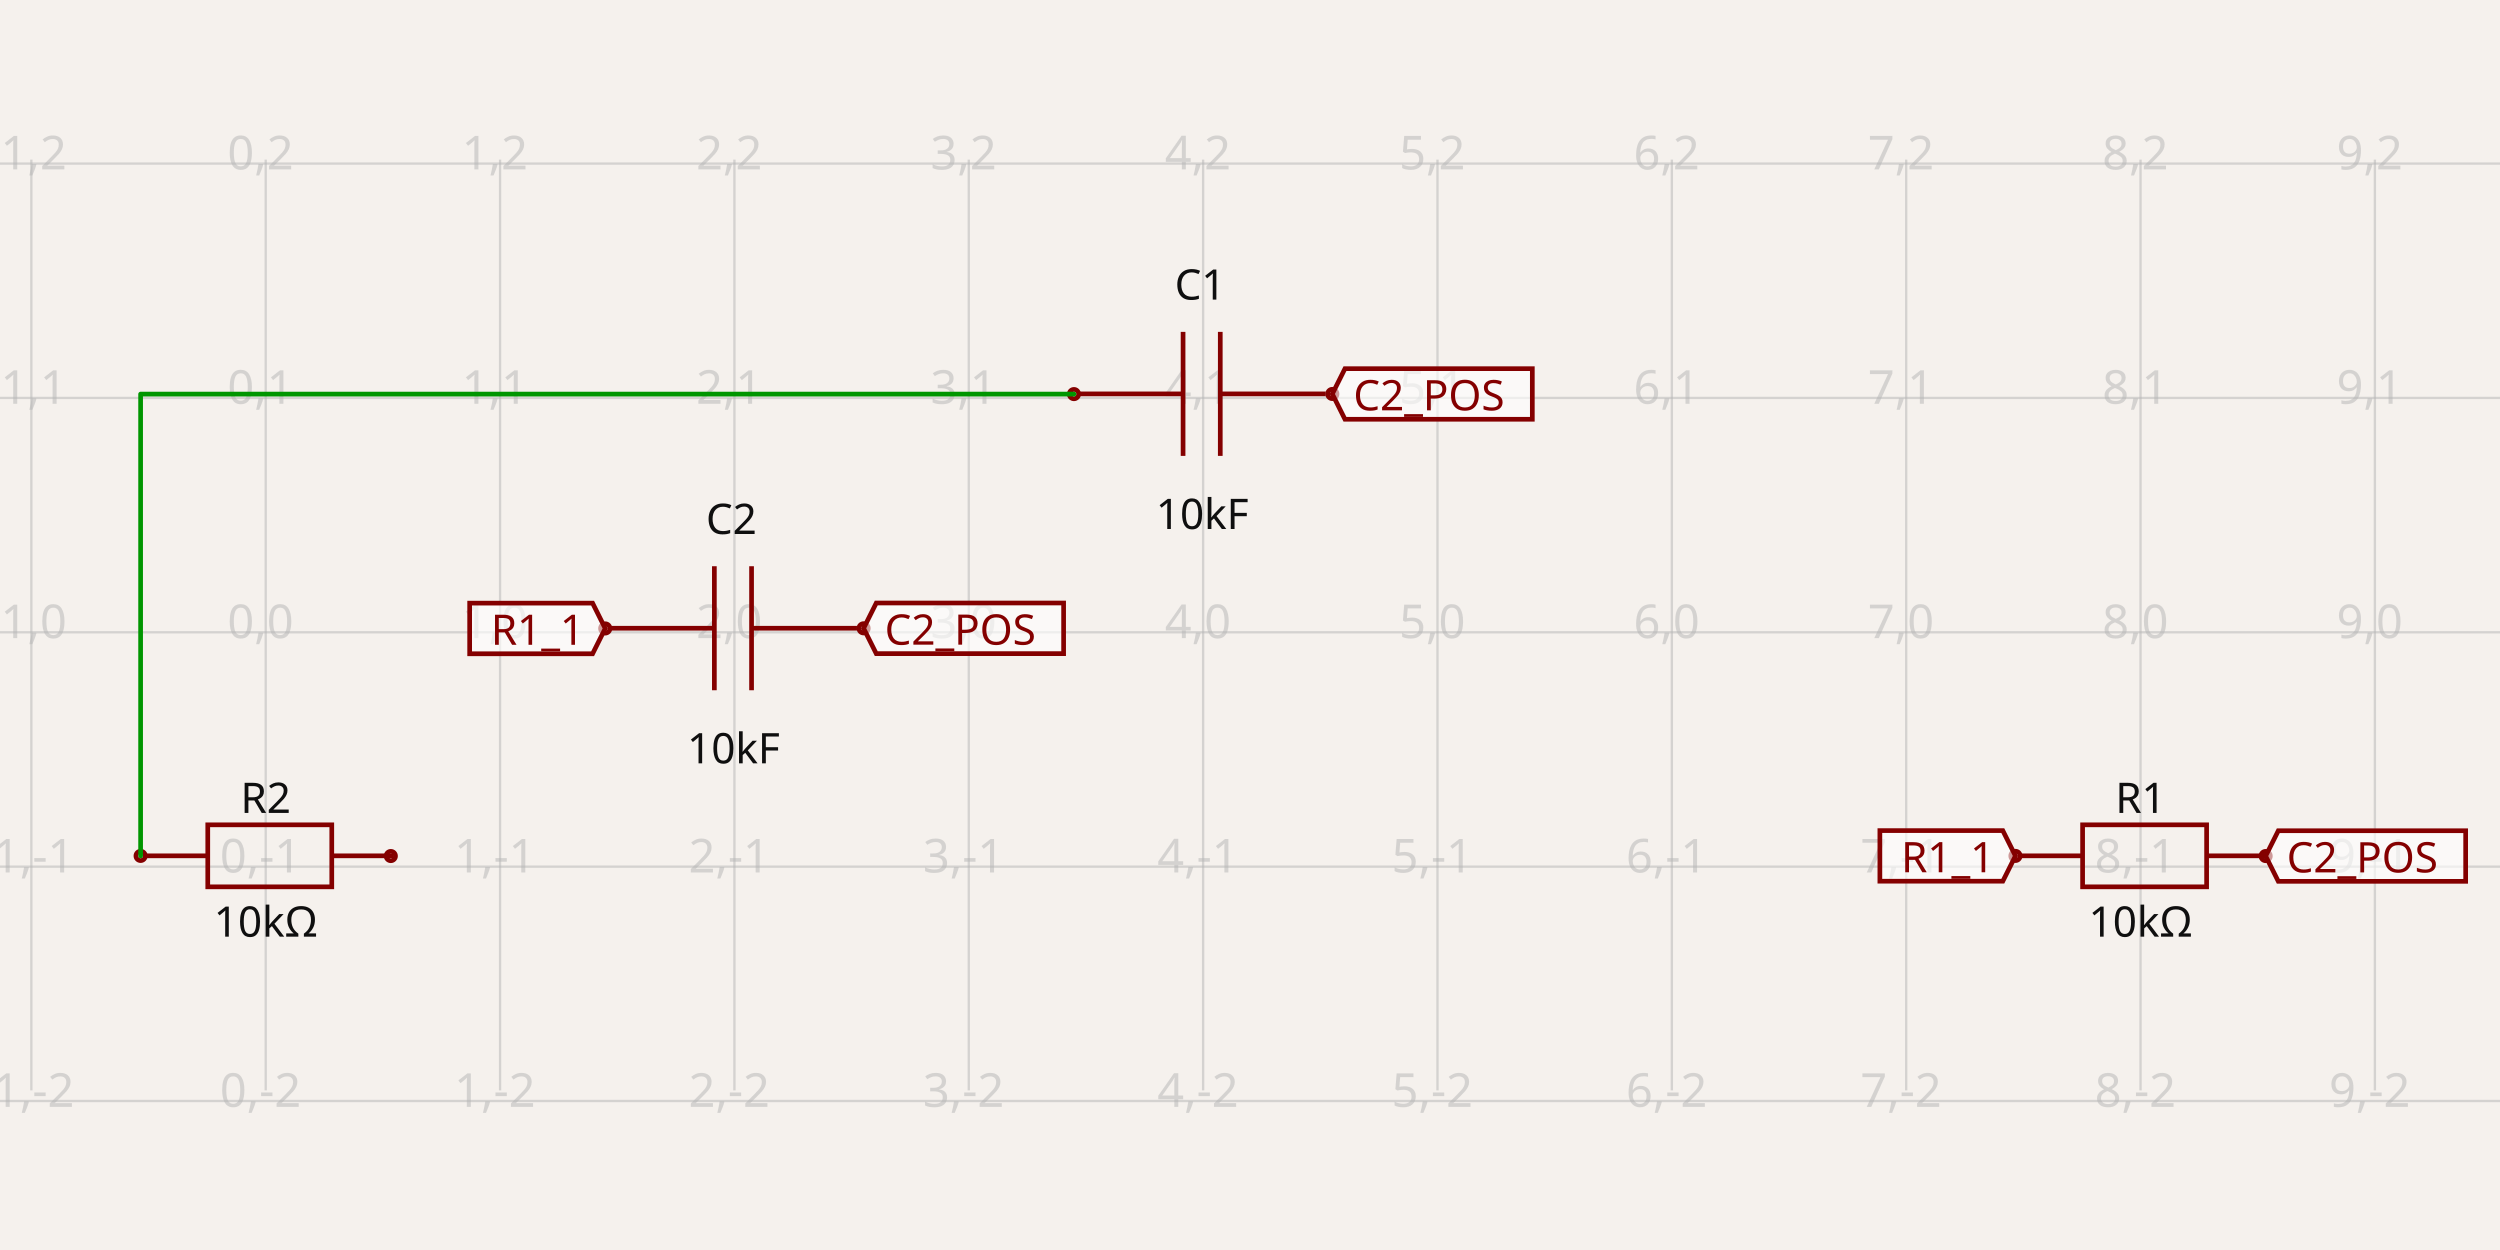
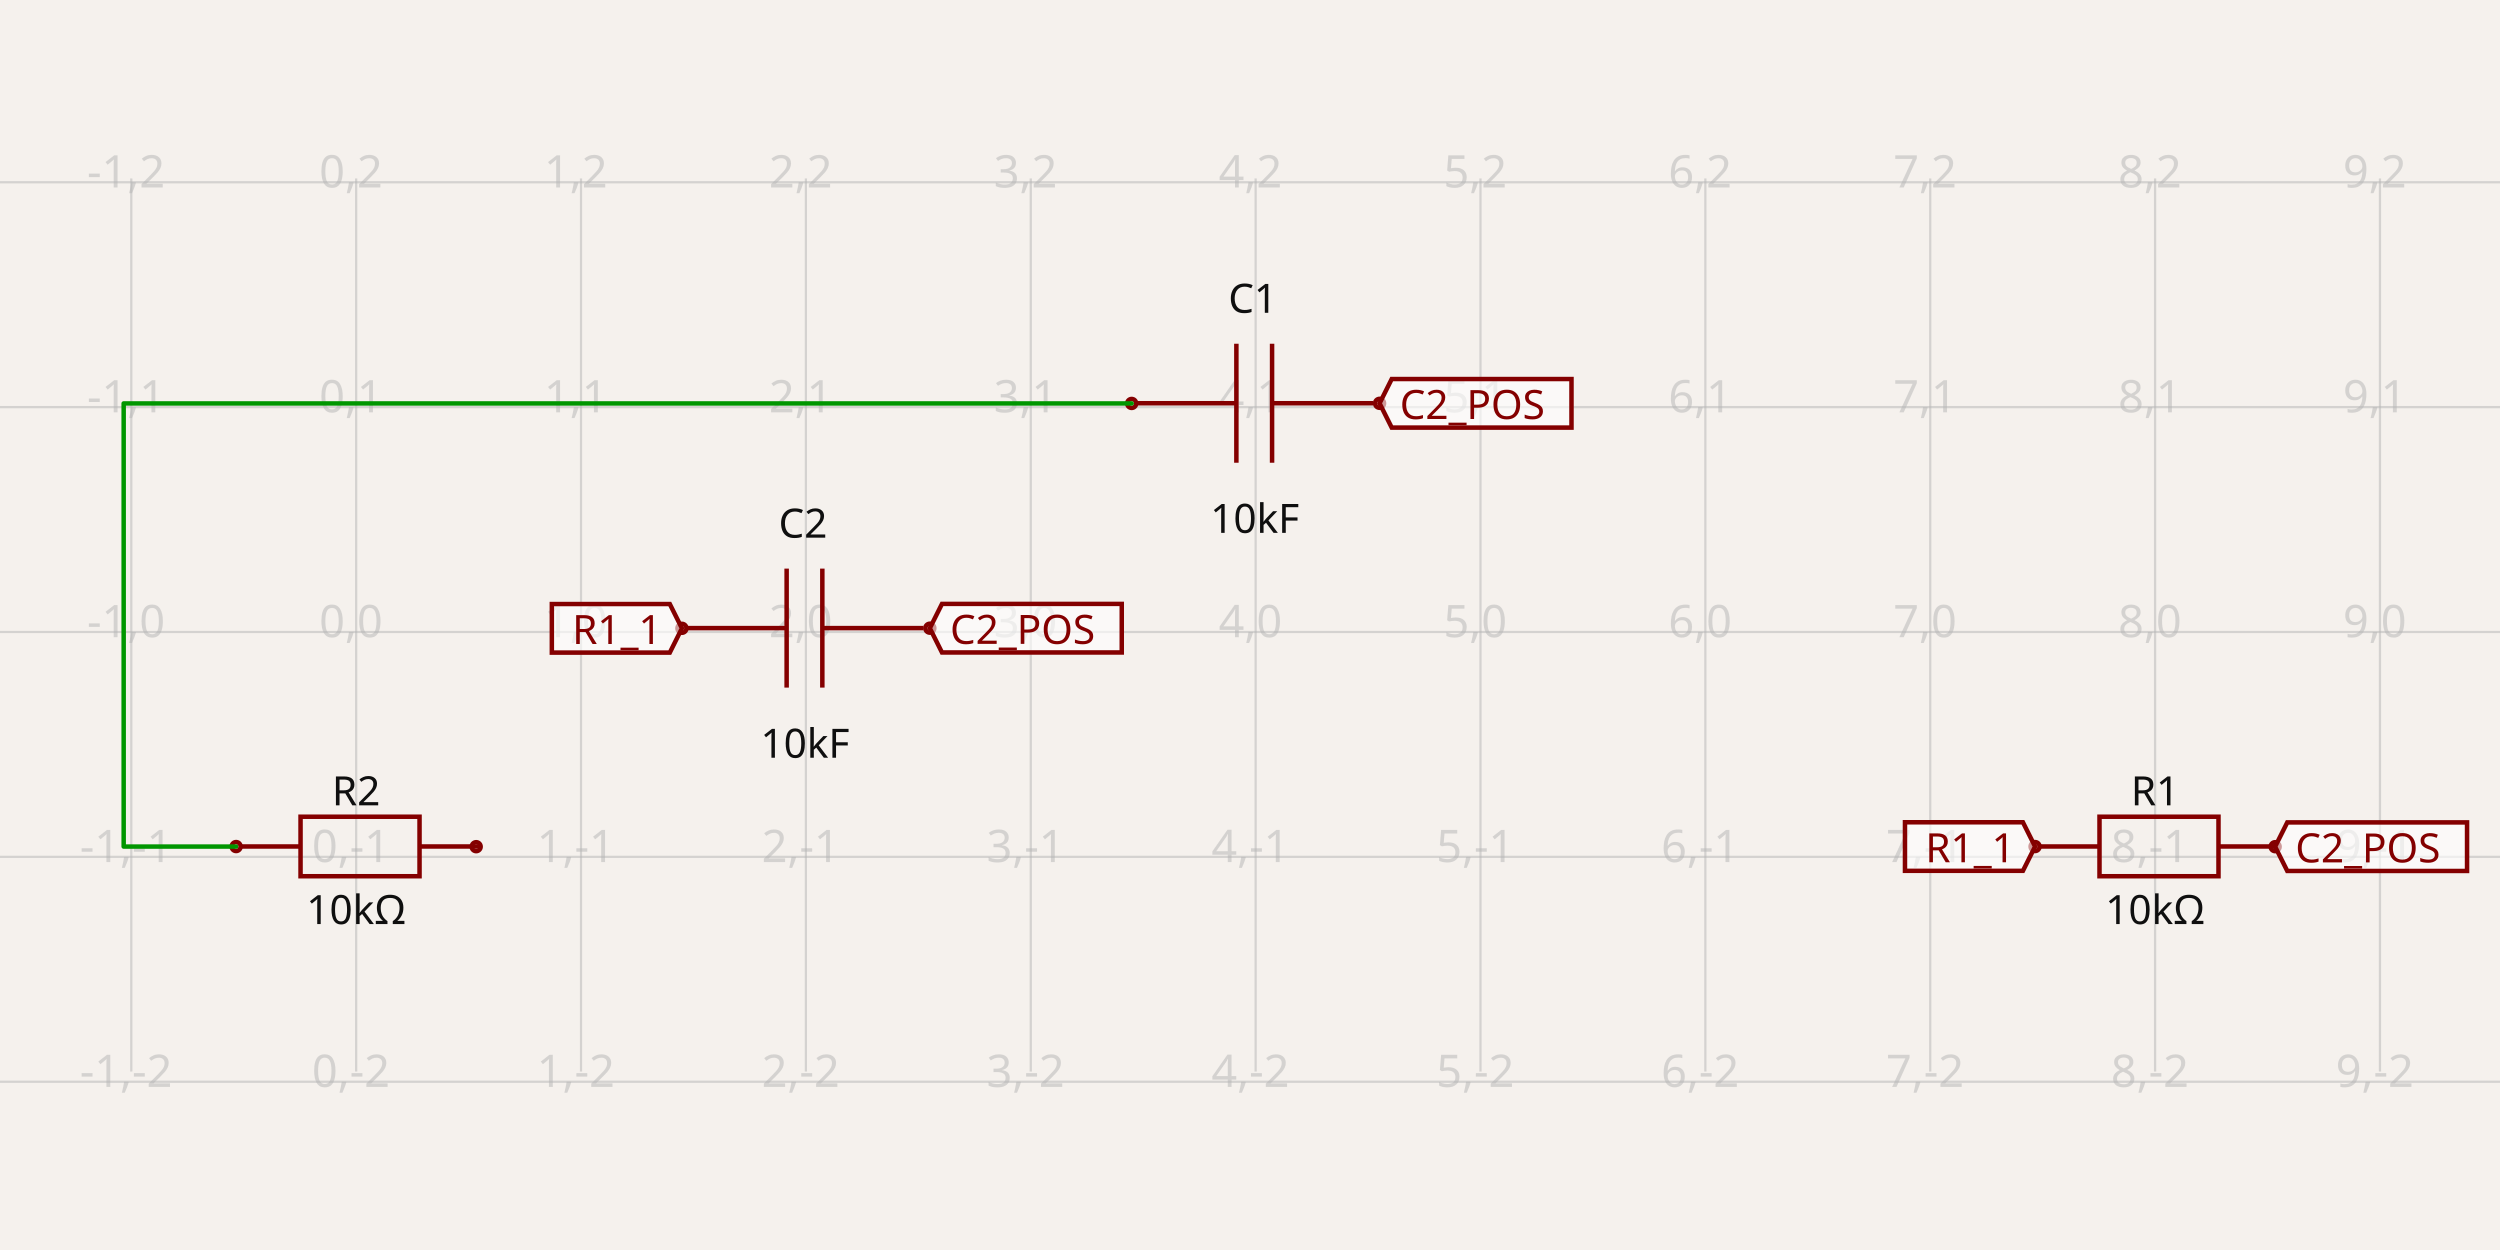
- <svg xmlns="http://www.w3.org/2000/svg" width="1200" height="600" style="background-color: rgb(245, 241, 237)" data-real-to-screen-transform="matrix(112.4903532491,0,0,-112.4903532491,127.5405163536,303.4976428678)">
+ <svg xmlns="http://www.w3.org/2000/svg" width="1200" height="600" style="background-color: rgb(245, 241, 237)" data-real-to-screen-transform="matrix(107.9371453939,0,0,-107.9371453939,170.9498470594,303.3560707727)">
  <style>
              .boundary { fill: rgb(245, 241, 237); }
              .schematic-boundary { fill: none; stroke: #fff; }
              .component { fill: none; stroke: rgb(132, 0, 0); }
              .chip { fill: rgb(255, 255, 194); stroke: rgb(132, 0, 0); }
              .component-pin { fill: none; stroke: rgb(132, 0, 0); }
              .trace:hover {
                filter: invert(1);
              }
              .trace:hover .trace-crossing-outline {
                opacity: 0;
              }
              .text { font-family: sans-serif; fill: rgb(0, 150, 0); }
              .pin-number { fill: rgb(169, 0, 0); }
              .port-label { fill: rgb(0, 100, 100); }
              .component-name { fill: rgb(0, 100, 100); }
            </style>
  <rect class="boundary" x="0" y="0" width="1200" height="600" />
  <g class="grid">
-     <line x1="-97.44" y1="523.387" x2="-97.44" y2="76.613" stroke="rgb(181, 181, 181)" stroke-width="1.125" stroke-opacity="0.5" />
-     <line x1="15.05" y1="523.387" x2="15.05" y2="76.613" stroke="rgb(181, 181, 181)" stroke-width="1.125" stroke-opacity="0.5" />
-     <line x1="127.541" y1="523.387" x2="127.541" y2="76.613" stroke="rgb(181, 181, 181)" stroke-width="1.125" stroke-opacity="0.5" />
-     <line x1="240.031" y1="523.387" x2="240.031" y2="76.613" stroke="rgb(181, 181, 181)" stroke-width="1.125" stroke-opacity="0.5" />
-     <line x1="352.521" y1="523.387" x2="352.521" y2="76.613" stroke="rgb(181, 181, 181)" stroke-width="1.125" stroke-opacity="0.5" />
-     <line x1="465.012" y1="523.387" x2="465.012" y2="76.613" stroke="rgb(181, 181, 181)" stroke-width="1.125" stroke-opacity="0.5" />
-     <line x1="577.502" y1="523.387" x2="577.502" y2="76.613" stroke="rgb(181, 181, 181)" stroke-width="1.125" stroke-opacity="0.5" />
-     <line x1="689.992" y1="523.387" x2="689.992" y2="76.613" stroke="rgb(181, 181, 181)" stroke-width="1.125" stroke-opacity="0.5" />
-     <line x1="802.483" y1="523.387" x2="802.483" y2="76.613" stroke="rgb(181, 181, 181)" stroke-width="1.125" stroke-opacity="0.5" />
-     <line x1="914.973" y1="523.387" x2="914.973" y2="76.613" stroke="rgb(181, 181, 181)" stroke-width="1.125" stroke-opacity="0.5" />
-     <line x1="1027.463" y1="523.387" x2="1027.463" y2="76.613" stroke="rgb(181, 181, 181)" stroke-width="1.125" stroke-opacity="0.5" />
-     <line x1="1139.954" y1="523.387" x2="1139.954" y2="76.613" stroke="rgb(181, 181, 181)" stroke-width="1.125" stroke-opacity="0.5" />
-     <line x1="1252.444" y1="523.387" x2="1252.444" y2="76.613" stroke="rgb(181, 181, 181)" stroke-width="1.125" stroke-opacity="0.5" />
-     <line x1="5.560707450058544e-11" y1="528.478" x2="1200" y2="528.478" stroke="rgb(181, 181, 181)" stroke-width="1.125" stroke-opacity="0.5" />
-     <line x1="5.560707450058544e-11" y1="415.988" x2="1200" y2="415.988" stroke="rgb(181, 181, 181)" stroke-width="1.125" stroke-opacity="0.5" />
-     <line x1="5.560707450058544e-11" y1="303.498" x2="1200" y2="303.498" stroke="rgb(181, 181, 181)" stroke-width="1.125" stroke-opacity="0.5" />
-     <line x1="5.560707450058544e-11" y1="191.007" x2="1200" y2="191.007" stroke="rgb(181, 181, 181)" stroke-width="1.125" stroke-opacity="0.5" />
-     <line x1="5.560707450058544e-11" y1="78.517" x2="1200" y2="78.517" stroke="rgb(181, 181, 181)" stroke-width="1.125" stroke-opacity="0.5" />
-     <line x1="5.560707450058544e-11" y1="-33.973" x2="1200" y2="-33.973" stroke="rgb(181, 181, 181)" stroke-width="1.125" stroke-opacity="0.5" />
-     <text x="-99.94" y="523.478" fill="rgb(181, 181, 181)" font-size="22.498" fill-opacity="0.5" text-anchor="middle" dominant-baseline="middle" font-family="sans-serif">-2,-2</text>
-     <text x="-99.94" y="410.988" fill="rgb(181, 181, 181)" font-size="22.498" fill-opacity="0.5" text-anchor="middle" dominant-baseline="middle" font-family="sans-serif">-2,-1</text>
-     <text x="-99.94" y="298.498" fill="rgb(181, 181, 181)" font-size="22.498" fill-opacity="0.5" text-anchor="middle" dominant-baseline="middle" font-family="sans-serif">-2,0</text>
-     <text x="-99.94" y="186.007" fill="rgb(181, 181, 181)" font-size="22.498" fill-opacity="0.5" text-anchor="middle" dominant-baseline="middle" font-family="sans-serif">-2,1</text>
-     <text x="-99.94" y="73.517" fill="rgb(181, 181, 181)" font-size="22.498" fill-opacity="0.5" text-anchor="middle" dominant-baseline="middle" font-family="sans-serif">-2,2</text>
-     <text x="-99.94" y="-38.973" fill="rgb(181, 181, 181)" font-size="22.498" fill-opacity="0.5" text-anchor="middle" dominant-baseline="middle" font-family="sans-serif">-2,3</text>
-     <text x="12.55" y="523.478" fill="rgb(181, 181, 181)" font-size="22.498" fill-opacity="0.5" text-anchor="middle" dominant-baseline="middle" font-family="sans-serif">-1,-2</text>
-     <text x="12.55" y="410.988" fill="rgb(181, 181, 181)" font-size="22.498" fill-opacity="0.5" text-anchor="middle" dominant-baseline="middle" font-family="sans-serif">-1,-1</text>
-     <text x="12.55" y="298.498" fill="rgb(181, 181, 181)" font-size="22.498" fill-opacity="0.5" text-anchor="middle" dominant-baseline="middle" font-family="sans-serif">-1,0</text>
-     <text x="12.55" y="186.007" fill="rgb(181, 181, 181)" font-size="22.498" fill-opacity="0.5" text-anchor="middle" dominant-baseline="middle" font-family="sans-serif">-1,1</text>
-     <text x="12.55" y="73.517" fill="rgb(181, 181, 181)" font-size="22.498" fill-opacity="0.5" text-anchor="middle" dominant-baseline="middle" font-family="sans-serif">-1,2</text>
-     <text x="12.55" y="-38.973" fill="rgb(181, 181, 181)" font-size="22.498" fill-opacity="0.5" text-anchor="middle" dominant-baseline="middle" font-family="sans-serif">-1,3</text>
-     <text x="125.041" y="523.478" fill="rgb(181, 181, 181)" font-size="22.498" fill-opacity="0.5" text-anchor="middle" dominant-baseline="middle" font-family="sans-serif">0,-2</text>
-     <text x="125.041" y="410.988" fill="rgb(181, 181, 181)" font-size="22.498" fill-opacity="0.5" text-anchor="middle" dominant-baseline="middle" font-family="sans-serif">0,-1</text>
-     <text x="125.041" y="298.498" fill="rgb(181, 181, 181)" font-size="22.498" fill-opacity="0.5" text-anchor="middle" dominant-baseline="middle" font-family="sans-serif">0,0</text>
-     <text x="125.041" y="186.007" fill="rgb(181, 181, 181)" font-size="22.498" fill-opacity="0.5" text-anchor="middle" dominant-baseline="middle" font-family="sans-serif">0,1</text>
-     <text x="125.041" y="73.517" fill="rgb(181, 181, 181)" font-size="22.498" fill-opacity="0.5" text-anchor="middle" dominant-baseline="middle" font-family="sans-serif">0,2</text>
-     <text x="125.041" y="-38.973" fill="rgb(181, 181, 181)" font-size="22.498" fill-opacity="0.5" text-anchor="middle" dominant-baseline="middle" font-family="sans-serif">0,3</text>
-     <text x="237.531" y="523.478" fill="rgb(181, 181, 181)" font-size="22.498" fill-opacity="0.5" text-anchor="middle" dominant-baseline="middle" font-family="sans-serif">1,-2</text>
-     <text x="237.531" y="410.988" fill="rgb(181, 181, 181)" font-size="22.498" fill-opacity="0.5" text-anchor="middle" dominant-baseline="middle" font-family="sans-serif">1,-1</text>
-     <text x="237.531" y="298.498" fill="rgb(181, 181, 181)" font-size="22.498" fill-opacity="0.5" text-anchor="middle" dominant-baseline="middle" font-family="sans-serif">1,0</text>
-     <text x="237.531" y="186.007" fill="rgb(181, 181, 181)" font-size="22.498" fill-opacity="0.5" text-anchor="middle" dominant-baseline="middle" font-family="sans-serif">1,1</text>
-     <text x="237.531" y="73.517" fill="rgb(181, 181, 181)" font-size="22.498" fill-opacity="0.5" text-anchor="middle" dominant-baseline="middle" font-family="sans-serif">1,2</text>
-     <text x="237.531" y="-38.973" fill="rgb(181, 181, 181)" font-size="22.498" fill-opacity="0.5" text-anchor="middle" dominant-baseline="middle" font-family="sans-serif">1,3</text>
-     <text x="350.021" y="523.478" fill="rgb(181, 181, 181)" font-size="22.498" fill-opacity="0.5" text-anchor="middle" dominant-baseline="middle" font-family="sans-serif">2,-2</text>
-     <text x="350.021" y="410.988" fill="rgb(181, 181, 181)" font-size="22.498" fill-opacity="0.5" text-anchor="middle" dominant-baseline="middle" font-family="sans-serif">2,-1</text>
-     <text x="350.021" y="298.498" fill="rgb(181, 181, 181)" font-size="22.498" fill-opacity="0.5" text-anchor="middle" dominant-baseline="middle" font-family="sans-serif">2,0</text>
-     <text x="350.021" y="186.007" fill="rgb(181, 181, 181)" font-size="22.498" fill-opacity="0.5" text-anchor="middle" dominant-baseline="middle" font-family="sans-serif">2,1</text>
-     <text x="350.021" y="73.517" fill="rgb(181, 181, 181)" font-size="22.498" fill-opacity="0.5" text-anchor="middle" dominant-baseline="middle" font-family="sans-serif">2,2</text>
-     <text x="350.021" y="-38.973" fill="rgb(181, 181, 181)" font-size="22.498" fill-opacity="0.5" text-anchor="middle" dominant-baseline="middle" font-family="sans-serif">2,3</text>
-     <text x="462.512" y="523.478" fill="rgb(181, 181, 181)" font-size="22.498" fill-opacity="0.5" text-anchor="middle" dominant-baseline="middle" font-family="sans-serif">3,-2</text>
-     <text x="462.512" y="410.988" fill="rgb(181, 181, 181)" font-size="22.498" fill-opacity="0.5" text-anchor="middle" dominant-baseline="middle" font-family="sans-serif">3,-1</text>
-     <text x="462.512" y="298.498" fill="rgb(181, 181, 181)" font-size="22.498" fill-opacity="0.5" text-anchor="middle" dominant-baseline="middle" font-family="sans-serif">3,0</text>
-     <text x="462.512" y="186.007" fill="rgb(181, 181, 181)" font-size="22.498" fill-opacity="0.5" text-anchor="middle" dominant-baseline="middle" font-family="sans-serif">3,1</text>
-     <text x="462.512" y="73.517" fill="rgb(181, 181, 181)" font-size="22.498" fill-opacity="0.5" text-anchor="middle" dominant-baseline="middle" font-family="sans-serif">3,2</text>
-     <text x="462.512" y="-38.973" fill="rgb(181, 181, 181)" font-size="22.498" fill-opacity="0.5" text-anchor="middle" dominant-baseline="middle" font-family="sans-serif">3,3</text>
-     <text x="575.002" y="523.478" fill="rgb(181, 181, 181)" font-size="22.498" fill-opacity="0.5" text-anchor="middle" dominant-baseline="middle" font-family="sans-serif">4,-2</text>
-     <text x="575.002" y="410.988" fill="rgb(181, 181, 181)" font-size="22.498" fill-opacity="0.5" text-anchor="middle" dominant-baseline="middle" font-family="sans-serif">4,-1</text>
-     <text x="575.002" y="298.498" fill="rgb(181, 181, 181)" font-size="22.498" fill-opacity="0.5" text-anchor="middle" dominant-baseline="middle" font-family="sans-serif">4,0</text>
-     <text x="575.002" y="186.007" fill="rgb(181, 181, 181)" font-size="22.498" fill-opacity="0.5" text-anchor="middle" dominant-baseline="middle" font-family="sans-serif">4,1</text>
-     <text x="575.002" y="73.517" fill="rgb(181, 181, 181)" font-size="22.498" fill-opacity="0.5" text-anchor="middle" dominant-baseline="middle" font-family="sans-serif">4,2</text>
-     <text x="575.002" y="-38.973" fill="rgb(181, 181, 181)" font-size="22.498" fill-opacity="0.5" text-anchor="middle" dominant-baseline="middle" font-family="sans-serif">4,3</text>
-     <text x="687.492" y="523.478" fill="rgb(181, 181, 181)" font-size="22.498" fill-opacity="0.5" text-anchor="middle" dominant-baseline="middle" font-family="sans-serif">5,-2</text>
-     <text x="687.492" y="410.988" fill="rgb(181, 181, 181)" font-size="22.498" fill-opacity="0.5" text-anchor="middle" dominant-baseline="middle" font-family="sans-serif">5,-1</text>
-     <text x="687.492" y="298.498" fill="rgb(181, 181, 181)" font-size="22.498" fill-opacity="0.5" text-anchor="middle" dominant-baseline="middle" font-family="sans-serif">5,0</text>
-     <text x="687.492" y="186.007" fill="rgb(181, 181, 181)" font-size="22.498" fill-opacity="0.5" text-anchor="middle" dominant-baseline="middle" font-family="sans-serif">5,1</text>
-     <text x="687.492" y="73.517" fill="rgb(181, 181, 181)" font-size="22.498" fill-opacity="0.5" text-anchor="middle" dominant-baseline="middle" font-family="sans-serif">5,2</text>
-     <text x="687.492" y="-38.973" fill="rgb(181, 181, 181)" font-size="22.498" fill-opacity="0.5" text-anchor="middle" dominant-baseline="middle" font-family="sans-serif">5,3</text>
-     <text x="799.983" y="523.478" fill="rgb(181, 181, 181)" font-size="22.498" fill-opacity="0.5" text-anchor="middle" dominant-baseline="middle" font-family="sans-serif">6,-2</text>
-     <text x="799.983" y="410.988" fill="rgb(181, 181, 181)" font-size="22.498" fill-opacity="0.5" text-anchor="middle" dominant-baseline="middle" font-family="sans-serif">6,-1</text>
-     <text x="799.983" y="298.498" fill="rgb(181, 181, 181)" font-size="22.498" fill-opacity="0.5" text-anchor="middle" dominant-baseline="middle" font-family="sans-serif">6,0</text>
-     <text x="799.983" y="186.007" fill="rgb(181, 181, 181)" font-size="22.498" fill-opacity="0.5" text-anchor="middle" dominant-baseline="middle" font-family="sans-serif">6,1</text>
-     <text x="799.983" y="73.517" fill="rgb(181, 181, 181)" font-size="22.498" fill-opacity="0.5" text-anchor="middle" dominant-baseline="middle" font-family="sans-serif">6,2</text>
-     <text x="799.983" y="-38.973" fill="rgb(181, 181, 181)" font-size="22.498" fill-opacity="0.5" text-anchor="middle" dominant-baseline="middle" font-family="sans-serif">6,3</text>
-     <text x="912.473" y="523.478" fill="rgb(181, 181, 181)" font-size="22.498" fill-opacity="0.5" text-anchor="middle" dominant-baseline="middle" font-family="sans-serif">7,-2</text>
-     <text x="912.473" y="410.988" fill="rgb(181, 181, 181)" font-size="22.498" fill-opacity="0.5" text-anchor="middle" dominant-baseline="middle" font-family="sans-serif">7,-1</text>
-     <text x="912.473" y="298.498" fill="rgb(181, 181, 181)" font-size="22.498" fill-opacity="0.5" text-anchor="middle" dominant-baseline="middle" font-family="sans-serif">7,0</text>
-     <text x="912.473" y="186.007" fill="rgb(181, 181, 181)" font-size="22.498" fill-opacity="0.5" text-anchor="middle" dominant-baseline="middle" font-family="sans-serif">7,1</text>
-     <text x="912.473" y="73.517" fill="rgb(181, 181, 181)" font-size="22.498" fill-opacity="0.5" text-anchor="middle" dominant-baseline="middle" font-family="sans-serif">7,2</text>
-     <text x="912.473" y="-38.973" fill="rgb(181, 181, 181)" font-size="22.498" fill-opacity="0.5" text-anchor="middle" dominant-baseline="middle" font-family="sans-serif">7,3</text>
-     <text x="1024.963" y="523.478" fill="rgb(181, 181, 181)" font-size="22.498" fill-opacity="0.5" text-anchor="middle" dominant-baseline="middle" font-family="sans-serif">8,-2</text>
-     <text x="1024.963" y="410.988" fill="rgb(181, 181, 181)" font-size="22.498" fill-opacity="0.5" text-anchor="middle" dominant-baseline="middle" font-family="sans-serif">8,-1</text>
-     <text x="1024.963" y="298.498" fill="rgb(181, 181, 181)" font-size="22.498" fill-opacity="0.5" text-anchor="middle" dominant-baseline="middle" font-family="sans-serif">8,0</text>
-     <text x="1024.963" y="186.007" fill="rgb(181, 181, 181)" font-size="22.498" fill-opacity="0.5" text-anchor="middle" dominant-baseline="middle" font-family="sans-serif">8,1</text>
-     <text x="1024.963" y="73.517" fill="rgb(181, 181, 181)" font-size="22.498" fill-opacity="0.5" text-anchor="middle" dominant-baseline="middle" font-family="sans-serif">8,2</text>
-     <text x="1024.963" y="-38.973" fill="rgb(181, 181, 181)" font-size="22.498" fill-opacity="0.5" text-anchor="middle" dominant-baseline="middle" font-family="sans-serif">8,3</text>
-     <text x="1137.454" y="523.478" fill="rgb(181, 181, 181)" font-size="22.498" fill-opacity="0.5" text-anchor="middle" dominant-baseline="middle" font-family="sans-serif">9,-2</text>
-     <text x="1137.454" y="410.988" fill="rgb(181, 181, 181)" font-size="22.498" fill-opacity="0.5" text-anchor="middle" dominant-baseline="middle" font-family="sans-serif">9,-1</text>
-     <text x="1137.454" y="298.498" fill="rgb(181, 181, 181)" font-size="22.498" fill-opacity="0.5" text-anchor="middle" dominant-baseline="middle" font-family="sans-serif">9,0</text>
-     <text x="1137.454" y="186.007" fill="rgb(181, 181, 181)" font-size="22.498" fill-opacity="0.5" text-anchor="middle" dominant-baseline="middle" font-family="sans-serif">9,1</text>
-     <text x="1137.454" y="73.517" fill="rgb(181, 181, 181)" font-size="22.498" fill-opacity="0.5" text-anchor="middle" dominant-baseline="middle" font-family="sans-serif">9,2</text>
-     <text x="1137.454" y="-38.973" fill="rgb(181, 181, 181)" font-size="22.498" fill-opacity="0.5" text-anchor="middle" dominant-baseline="middle" font-family="sans-serif">9,3</text>
-     <text x="1249.944" y="523.478" fill="rgb(181, 181, 181)" font-size="22.498" fill-opacity="0.5" text-anchor="middle" dominant-baseline="middle" font-family="sans-serif">10,-2</text>
-     <text x="1249.944" y="410.988" fill="rgb(181, 181, 181)" font-size="22.498" fill-opacity="0.5" text-anchor="middle" dominant-baseline="middle" font-family="sans-serif">10,-1</text>
-     <text x="1249.944" y="298.498" fill="rgb(181, 181, 181)" font-size="22.498" fill-opacity="0.5" text-anchor="middle" dominant-baseline="middle" font-family="sans-serif">10,0</text>
-     <text x="1249.944" y="186.007" fill="rgb(181, 181, 181)" font-size="22.498" fill-opacity="0.5" text-anchor="middle" dominant-baseline="middle" font-family="sans-serif">10,1</text>
-     <text x="1249.944" y="73.517" fill="rgb(181, 181, 181)" font-size="22.498" fill-opacity="0.5" text-anchor="middle" dominant-baseline="middle" font-family="sans-serif">10,2</text>
-     <text x="1249.944" y="-38.973" fill="rgb(181, 181, 181)" font-size="22.498" fill-opacity="0.5" text-anchor="middle" dominant-baseline="middle" font-family="sans-serif">10,3</text>
+     <line x1="-44.924" y1="514.345" x2="-44.924" y2="85.655" stroke="rgb(181, 181, 181)" stroke-width="1.079" stroke-opacity="0.5" />
+     <line x1="63.013" y1="514.345" x2="63.013" y2="85.655" stroke="rgb(181, 181, 181)" stroke-width="1.079" stroke-opacity="0.5" />
+     <line x1="170.95" y1="514.345" x2="170.95" y2="85.655" stroke="rgb(181, 181, 181)" stroke-width="1.079" stroke-opacity="0.5" />
+     <line x1="278.887" y1="514.345" x2="278.887" y2="85.655" stroke="rgb(181, 181, 181)" stroke-width="1.079" stroke-opacity="0.5" />
+     <line x1="386.824" y1="514.345" x2="386.824" y2="85.655" stroke="rgb(181, 181, 181)" stroke-width="1.079" stroke-opacity="0.5" />
+     <line x1="494.761" y1="514.345" x2="494.761" y2="85.655" stroke="rgb(181, 181, 181)" stroke-width="1.079" stroke-opacity="0.5" />
+     <line x1="602.698" y1="514.345" x2="602.698" y2="85.655" stroke="rgb(181, 181, 181)" stroke-width="1.079" stroke-opacity="0.5" />
+     <line x1="710.636" y1="514.345" x2="710.636" y2="85.655" stroke="rgb(181, 181, 181)" stroke-width="1.079" stroke-opacity="0.5" />
+     <line x1="818.573" y1="514.345" x2="818.573" y2="85.655" stroke="rgb(181, 181, 181)" stroke-width="1.079" stroke-opacity="0.5" />
+     <line x1="926.51" y1="514.345" x2="926.51" y2="85.655" stroke="rgb(181, 181, 181)" stroke-width="1.079" stroke-opacity="0.5" />
+     <line x1="1034.447" y1="514.345" x2="1034.447" y2="85.655" stroke="rgb(181, 181, 181)" stroke-width="1.079" stroke-opacity="0.5" />
+     <line x1="1142.384" y1="514.345" x2="1142.384" y2="85.655" stroke="rgb(181, 181, 181)" stroke-width="1.079" stroke-opacity="0.5" />
+     <line x1="1250.321" y1="514.345" x2="1250.321" y2="85.655" stroke="rgb(181, 181, 181)" stroke-width="1.079" stroke-opacity="0.5" />
+     <line x1="-6.679101716144942e-12" y1="519.23" x2="1200" y2="519.23" stroke="rgb(181, 181, 181)" stroke-width="1.079" stroke-opacity="0.5" />
+     <line x1="-6.679101716144942e-12" y1="411.293" x2="1200" y2="411.293" stroke="rgb(181, 181, 181)" stroke-width="1.079" stroke-opacity="0.5" />
+     <line x1="-6.679101716144942e-12" y1="303.356" x2="1200" y2="303.356" stroke="rgb(181, 181, 181)" stroke-width="1.079" stroke-opacity="0.5" />
+     <line x1="-6.679101716144942e-12" y1="195.419" x2="1200" y2="195.419" stroke="rgb(181, 181, 181)" stroke-width="1.079" stroke-opacity="0.5" />
+     <line x1="-6.679101716144942e-12" y1="87.482" x2="1200" y2="87.482" stroke="rgb(181, 181, 181)" stroke-width="1.079" stroke-opacity="0.5" />
+     <line x1="-6.679101716144942e-12" y1="-20.455" x2="1200" y2="-20.455" stroke="rgb(181, 181, 181)" stroke-width="1.079" stroke-opacity="0.5" />
+     <text x="-47.424" y="514.23" fill="rgb(181, 181, 181)" font-size="21.587" fill-opacity="0.5" text-anchor="middle" dominant-baseline="middle" font-family="sans-serif">-2,-2</text>
+     <text x="-47.424" y="406.293" fill="rgb(181, 181, 181)" font-size="21.587" fill-opacity="0.5" text-anchor="middle" dominant-baseline="middle" font-family="sans-serif">-2,-1</text>
+     <text x="-47.424" y="298.356" fill="rgb(181, 181, 181)" font-size="21.587" fill-opacity="0.5" text-anchor="middle" dominant-baseline="middle" font-family="sans-serif">-2,0</text>
+     <text x="-47.424" y="190.419" fill="rgb(181, 181, 181)" font-size="21.587" fill-opacity="0.5" text-anchor="middle" dominant-baseline="middle" font-family="sans-serif">-2,1</text>
+     <text x="-47.424" y="82.482" fill="rgb(181, 181, 181)" font-size="21.587" fill-opacity="0.5" text-anchor="middle" dominant-baseline="middle" font-family="sans-serif">-2,2</text>
+     <text x="-47.424" y="-25.455" fill="rgb(181, 181, 181)" font-size="21.587" fill-opacity="0.5" text-anchor="middle" dominant-baseline="middle" font-family="sans-serif">-2,3</text>
+     <text x="60.513" y="514.23" fill="rgb(181, 181, 181)" font-size="21.587" fill-opacity="0.5" text-anchor="middle" dominant-baseline="middle" font-family="sans-serif">-1,-2</text>
+     <text x="60.513" y="406.293" fill="rgb(181, 181, 181)" font-size="21.587" fill-opacity="0.5" text-anchor="middle" dominant-baseline="middle" font-family="sans-serif">-1,-1</text>
+     <text x="60.513" y="298.356" fill="rgb(181, 181, 181)" font-size="21.587" fill-opacity="0.5" text-anchor="middle" dominant-baseline="middle" font-family="sans-serif">-1,0</text>
+     <text x="60.513" y="190.419" fill="rgb(181, 181, 181)" font-size="21.587" fill-opacity="0.5" text-anchor="middle" dominant-baseline="middle" font-family="sans-serif">-1,1</text>
+     <text x="60.513" y="82.482" fill="rgb(181, 181, 181)" font-size="21.587" fill-opacity="0.5" text-anchor="middle" dominant-baseline="middle" font-family="sans-serif">-1,2</text>
+     <text x="60.513" y="-25.455" fill="rgb(181, 181, 181)" font-size="21.587" fill-opacity="0.5" text-anchor="middle" dominant-baseline="middle" font-family="sans-serif">-1,3</text>
+     <text x="168.45" y="514.23" fill="rgb(181, 181, 181)" font-size="21.587" fill-opacity="0.5" text-anchor="middle" dominant-baseline="middle" font-family="sans-serif">0,-2</text>
+     <text x="168.45" y="406.293" fill="rgb(181, 181, 181)" font-size="21.587" fill-opacity="0.5" text-anchor="middle" dominant-baseline="middle" font-family="sans-serif">0,-1</text>
+     <text x="168.45" y="298.356" fill="rgb(181, 181, 181)" font-size="21.587" fill-opacity="0.5" text-anchor="middle" dominant-baseline="middle" font-family="sans-serif">0,0</text>
+     <text x="168.45" y="190.419" fill="rgb(181, 181, 181)" font-size="21.587" fill-opacity="0.5" text-anchor="middle" dominant-baseline="middle" font-family="sans-serif">0,1</text>
+     <text x="168.45" y="82.482" fill="rgb(181, 181, 181)" font-size="21.587" fill-opacity="0.5" text-anchor="middle" dominant-baseline="middle" font-family="sans-serif">0,2</text>
+     <text x="168.45" y="-25.455" fill="rgb(181, 181, 181)" font-size="21.587" fill-opacity="0.5" text-anchor="middle" dominant-baseline="middle" font-family="sans-serif">0,3</text>
+     <text x="276.387" y="514.23" fill="rgb(181, 181, 181)" font-size="21.587" fill-opacity="0.5" text-anchor="middle" dominant-baseline="middle" font-family="sans-serif">1,-2</text>
+     <text x="276.387" y="406.293" fill="rgb(181, 181, 181)" font-size="21.587" fill-opacity="0.5" text-anchor="middle" dominant-baseline="middle" font-family="sans-serif">1,-1</text>
+     <text x="276.387" y="298.356" fill="rgb(181, 181, 181)" font-size="21.587" fill-opacity="0.5" text-anchor="middle" dominant-baseline="middle" font-family="sans-serif">1,0</text>
+     <text x="276.387" y="190.419" fill="rgb(181, 181, 181)" font-size="21.587" fill-opacity="0.5" text-anchor="middle" dominant-baseline="middle" font-family="sans-serif">1,1</text>
+     <text x="276.387" y="82.482" fill="rgb(181, 181, 181)" font-size="21.587" fill-opacity="0.5" text-anchor="middle" dominant-baseline="middle" font-family="sans-serif">1,2</text>
+     <text x="276.387" y="-25.455" fill="rgb(181, 181, 181)" font-size="21.587" fill-opacity="0.5" text-anchor="middle" dominant-baseline="middle" font-family="sans-serif">1,3</text>
+     <text x="384.324" y="514.23" fill="rgb(181, 181, 181)" font-size="21.587" fill-opacity="0.5" text-anchor="middle" dominant-baseline="middle" font-family="sans-serif">2,-2</text>
+     <text x="384.324" y="406.293" fill="rgb(181, 181, 181)" font-size="21.587" fill-opacity="0.5" text-anchor="middle" dominant-baseline="middle" font-family="sans-serif">2,-1</text>
+     <text x="384.324" y="298.356" fill="rgb(181, 181, 181)" font-size="21.587" fill-opacity="0.5" text-anchor="middle" dominant-baseline="middle" font-family="sans-serif">2,0</text>
+     <text x="384.324" y="190.419" fill="rgb(181, 181, 181)" font-size="21.587" fill-opacity="0.5" text-anchor="middle" dominant-baseline="middle" font-family="sans-serif">2,1</text>
+     <text x="384.324" y="82.482" fill="rgb(181, 181, 181)" font-size="21.587" fill-opacity="0.5" text-anchor="middle" dominant-baseline="middle" font-family="sans-serif">2,2</text>
+     <text x="384.324" y="-25.455" fill="rgb(181, 181, 181)" font-size="21.587" fill-opacity="0.5" text-anchor="middle" dominant-baseline="middle" font-family="sans-serif">2,3</text>
+     <text x="492.261" y="514.23" fill="rgb(181, 181, 181)" font-size="21.587" fill-opacity="0.5" text-anchor="middle" dominant-baseline="middle" font-family="sans-serif">3,-2</text>
+     <text x="492.261" y="406.293" fill="rgb(181, 181, 181)" font-size="21.587" fill-opacity="0.5" text-anchor="middle" dominant-baseline="middle" font-family="sans-serif">3,-1</text>
+     <text x="492.261" y="298.356" fill="rgb(181, 181, 181)" font-size="21.587" fill-opacity="0.5" text-anchor="middle" dominant-baseline="middle" font-family="sans-serif">3,0</text>
+     <text x="492.261" y="190.419" fill="rgb(181, 181, 181)" font-size="21.587" fill-opacity="0.5" text-anchor="middle" dominant-baseline="middle" font-family="sans-serif">3,1</text>
+     <text x="492.261" y="82.482" fill="rgb(181, 181, 181)" font-size="21.587" fill-opacity="0.5" text-anchor="middle" dominant-baseline="middle" font-family="sans-serif">3,2</text>
+     <text x="492.261" y="-25.455" fill="rgb(181, 181, 181)" font-size="21.587" fill-opacity="0.5" text-anchor="middle" dominant-baseline="middle" font-family="sans-serif">3,3</text>
+     <text x="600.198" y="514.23" fill="rgb(181, 181, 181)" font-size="21.587" fill-opacity="0.5" text-anchor="middle" dominant-baseline="middle" font-family="sans-serif">4,-2</text>
+     <text x="600.198" y="406.293" fill="rgb(181, 181, 181)" font-size="21.587" fill-opacity="0.5" text-anchor="middle" dominant-baseline="middle" font-family="sans-serif">4,-1</text>
+     <text x="600.198" y="298.356" fill="rgb(181, 181, 181)" font-size="21.587" fill-opacity="0.5" text-anchor="middle" dominant-baseline="middle" font-family="sans-serif">4,0</text>
+     <text x="600.198" y="190.419" fill="rgb(181, 181, 181)" font-size="21.587" fill-opacity="0.5" text-anchor="middle" dominant-baseline="middle" font-family="sans-serif">4,1</text>
+     <text x="600.198" y="82.482" fill="rgb(181, 181, 181)" font-size="21.587" fill-opacity="0.5" text-anchor="middle" dominant-baseline="middle" font-family="sans-serif">4,2</text>
+     <text x="600.198" y="-25.455" fill="rgb(181, 181, 181)" font-size="21.587" fill-opacity="0.5" text-anchor="middle" dominant-baseline="middle" font-family="sans-serif">4,3</text>
+     <text x="708.136" y="514.23" fill="rgb(181, 181, 181)" font-size="21.587" fill-opacity="0.5" text-anchor="middle" dominant-baseline="middle" font-family="sans-serif">5,-2</text>
+     <text x="708.136" y="406.293" fill="rgb(181, 181, 181)" font-size="21.587" fill-opacity="0.5" text-anchor="middle" dominant-baseline="middle" font-family="sans-serif">5,-1</text>
+     <text x="708.136" y="298.356" fill="rgb(181, 181, 181)" font-size="21.587" fill-opacity="0.5" text-anchor="middle" dominant-baseline="middle" font-family="sans-serif">5,0</text>
+     <text x="708.136" y="190.419" fill="rgb(181, 181, 181)" font-size="21.587" fill-opacity="0.5" text-anchor="middle" dominant-baseline="middle" font-family="sans-serif">5,1</text>
+     <text x="708.136" y="82.482" fill="rgb(181, 181, 181)" font-size="21.587" fill-opacity="0.5" text-anchor="middle" dominant-baseline="middle" font-family="sans-serif">5,2</text>
+     <text x="708.136" y="-25.455" fill="rgb(181, 181, 181)" font-size="21.587" fill-opacity="0.5" text-anchor="middle" dominant-baseline="middle" font-family="sans-serif">5,3</text>
+     <text x="816.073" y="514.23" fill="rgb(181, 181, 181)" font-size="21.587" fill-opacity="0.5" text-anchor="middle" dominant-baseline="middle" font-family="sans-serif">6,-2</text>
+     <text x="816.073" y="406.293" fill="rgb(181, 181, 181)" font-size="21.587" fill-opacity="0.5" text-anchor="middle" dominant-baseline="middle" font-family="sans-serif">6,-1</text>
+     <text x="816.073" y="298.356" fill="rgb(181, 181, 181)" font-size="21.587" fill-opacity="0.5" text-anchor="middle" dominant-baseline="middle" font-family="sans-serif">6,0</text>
+     <text x="816.073" y="190.419" fill="rgb(181, 181, 181)" font-size="21.587" fill-opacity="0.5" text-anchor="middle" dominant-baseline="middle" font-family="sans-serif">6,1</text>
+     <text x="816.073" y="82.482" fill="rgb(181, 181, 181)" font-size="21.587" fill-opacity="0.5" text-anchor="middle" dominant-baseline="middle" font-family="sans-serif">6,2</text>
+     <text x="816.073" y="-25.455" fill="rgb(181, 181, 181)" font-size="21.587" fill-opacity="0.5" text-anchor="middle" dominant-baseline="middle" font-family="sans-serif">6,3</text>
+     <text x="924.01" y="514.23" fill="rgb(181, 181, 181)" font-size="21.587" fill-opacity="0.5" text-anchor="middle" dominant-baseline="middle" font-family="sans-serif">7,-2</text>
+     <text x="924.01" y="406.293" fill="rgb(181, 181, 181)" font-size="21.587" fill-opacity="0.5" text-anchor="middle" dominant-baseline="middle" font-family="sans-serif">7,-1</text>
+     <text x="924.01" y="298.356" fill="rgb(181, 181, 181)" font-size="21.587" fill-opacity="0.5" text-anchor="middle" dominant-baseline="middle" font-family="sans-serif">7,0</text>
+     <text x="924.01" y="190.419" fill="rgb(181, 181, 181)" font-size="21.587" fill-opacity="0.5" text-anchor="middle" dominant-baseline="middle" font-family="sans-serif">7,1</text>
+     <text x="924.01" y="82.482" fill="rgb(181, 181, 181)" font-size="21.587" fill-opacity="0.5" text-anchor="middle" dominant-baseline="middle" font-family="sans-serif">7,2</text>
+     <text x="924.01" y="-25.455" fill="rgb(181, 181, 181)" font-size="21.587" fill-opacity="0.5" text-anchor="middle" dominant-baseline="middle" font-family="sans-serif">7,3</text>
+     <text x="1031.947" y="514.23" fill="rgb(181, 181, 181)" font-size="21.587" fill-opacity="0.5" text-anchor="middle" dominant-baseline="middle" font-family="sans-serif">8,-2</text>
+     <text x="1031.947" y="406.293" fill="rgb(181, 181, 181)" font-size="21.587" fill-opacity="0.5" text-anchor="middle" dominant-baseline="middle" font-family="sans-serif">8,-1</text>
+     <text x="1031.947" y="298.356" fill="rgb(181, 181, 181)" font-size="21.587" fill-opacity="0.5" text-anchor="middle" dominant-baseline="middle" font-family="sans-serif">8,0</text>
+     <text x="1031.947" y="190.419" fill="rgb(181, 181, 181)" font-size="21.587" fill-opacity="0.5" text-anchor="middle" dominant-baseline="middle" font-family="sans-serif">8,1</text>
+     <text x="1031.947" y="82.482" fill="rgb(181, 181, 181)" font-size="21.587" fill-opacity="0.5" text-anchor="middle" dominant-baseline="middle" font-family="sans-serif">8,2</text>
+     <text x="1031.947" y="-25.455" fill="rgb(181, 181, 181)" font-size="21.587" fill-opacity="0.5" text-anchor="middle" dominant-baseline="middle" font-family="sans-serif">8,3</text>
+     <text x="1139.884" y="514.23" fill="rgb(181, 181, 181)" font-size="21.587" fill-opacity="0.5" text-anchor="middle" dominant-baseline="middle" font-family="sans-serif">9,-2</text>
+     <text x="1139.884" y="406.293" fill="rgb(181, 181, 181)" font-size="21.587" fill-opacity="0.5" text-anchor="middle" dominant-baseline="middle" font-family="sans-serif">9,-1</text>
+     <text x="1139.884" y="298.356" fill="rgb(181, 181, 181)" font-size="21.587" fill-opacity="0.5" text-anchor="middle" dominant-baseline="middle" font-family="sans-serif">9,0</text>
+     <text x="1139.884" y="190.419" fill="rgb(181, 181, 181)" font-size="21.587" fill-opacity="0.5" text-anchor="middle" dominant-baseline="middle" font-family="sans-serif">9,1</text>
+     <text x="1139.884" y="82.482" fill="rgb(181, 181, 181)" font-size="21.587" fill-opacity="0.5" text-anchor="middle" dominant-baseline="middle" font-family="sans-serif">9,2</text>
+     <text x="1139.884" y="-25.455" fill="rgb(181, 181, 181)" font-size="21.587" fill-opacity="0.5" text-anchor="middle" dominant-baseline="middle" font-family="sans-serif">9,3</text>
+     <text x="1247.821" y="514.23" fill="rgb(181, 181, 181)" font-size="21.587" fill-opacity="0.5" text-anchor="middle" dominant-baseline="middle" font-family="sans-serif">10,-2</text>
+     <text x="1247.821" y="406.293" fill="rgb(181, 181, 181)" font-size="21.587" fill-opacity="0.5" text-anchor="middle" dominant-baseline="middle" font-family="sans-serif">10,-1</text>
+     <text x="1247.821" y="298.356" fill="rgb(181, 181, 181)" font-size="21.587" fill-opacity="0.5" text-anchor="middle" dominant-baseline="middle" font-family="sans-serif">10,0</text>
+     <text x="1247.821" y="190.419" fill="rgb(181, 181, 181)" font-size="21.587" fill-opacity="0.5" text-anchor="middle" dominant-baseline="middle" font-family="sans-serif">10,1</text>
+     <text x="1247.821" y="82.482" fill="rgb(181, 181, 181)" font-size="21.587" fill-opacity="0.5" text-anchor="middle" dominant-baseline="middle" font-family="sans-serif">10,2</text>
+     <text x="1247.821" y="-25.455" fill="rgb(181, 181, 181)" font-size="21.587" fill-opacity="0.5" text-anchor="middle" dominant-baseline="middle" font-family="sans-serif">10,3</text>
  </g>
  <g data-circuit-json-type="schematic_component" data-schematic-component-id="schematic_component_0">
-     <rect class="component-overlay" x="969.885" y="395.914" width="119.052" height="29.763" fill="transparent" />
-     <path d="M 969.885 410.795 L 999.648 410.795" stroke="rgb(132, 0, 0)" fill="none" stroke-width="2.25px" />
-     <path d="M 1059.174 410.795 L 1088.937 410.795" stroke="rgb(132, 0, 0)" fill="none" stroke-width="2.25px" />
-     <path d="M 1029.411 395.914 L 1059.174 395.914 L 1059.174 425.677 L 999.648 425.677 L 999.648 395.914 L 1029.411 395.914" stroke="rgb(132, 0, 0)" fill="none" stroke-width="2.25px" />
-     <text x="1027.463" y="390.203" fill="rgb(15, 15, 15)" font-family="sans-serif" text-anchor="middle" dominant-baseline="auto" font-size="20.248px">R1</text>
-     <text x="1027.463" y="433.899" fill="rgb(15, 15, 15)" font-family="sans-serif" text-anchor="middle" dominant-baseline="hanging" font-size="20.248px">10kΩ</text>
-     <circle cx="967.417" cy="410.835" r="2.25px" stroke-width="2.25px" fill="none" stroke="rgb(132, 0, 0)" />
-     <circle cx="1087.51" cy="410.897" r="2.25px" stroke-width="2.25px" fill="none" stroke="rgb(132, 0, 0)" />
+     <rect class="component-overlay" x="979.199" y="392.031" width="114.233" height="28.558" fill="transparent" />
+     <path d="M 979.199 406.311 L 1007.758 406.311" stroke="rgb(132, 0, 0)" fill="none" stroke-width="2.159px" />
+     <path d="M 1064.874 406.311 L 1093.433 406.311" stroke="rgb(132, 0, 0)" fill="none" stroke-width="2.159px" />
+     <path d="M 1036.316 392.031 L 1064.874 392.031 L 1064.874 420.59 L 1007.758 420.59 L 1007.758 392.031 L 1036.316 392.031" stroke="rgb(132, 0, 0)" fill="none" stroke-width="2.159px" />
+     <text x="1034.447" y="386.553" fill="rgb(15, 15, 15)" font-family="sans-serif" text-anchor="middle" dominant-baseline="auto" font-size="19.429px">R1</text>
+     <text x="1034.447" y="428.478" fill="rgb(15, 15, 15)" font-family="sans-serif" text-anchor="middle" dominant-baseline="hanging" font-size="19.429px">10kΩ</text>
+     <circle cx="976.831" cy="406.349" r="2.159px" stroke-width="2.159px" fill="none" stroke="rgb(132, 0, 0)" />
+     <circle cx="1092.063" cy="406.408" r="2.159px" stroke-width="2.159px" fill="none" stroke="rgb(132, 0, 0)" />
  </g>
  <g data-circuit-json-type="schematic_component" data-schematic-component-id="schematic_component_1">
-     <rect class="component-overlay" x="69.962" y="395.914" width="119.052" height="29.763" fill="transparent" />
-     <path d="M 69.962 410.795 L 99.725 410.795" stroke="rgb(132, 0, 0)" fill="none" stroke-width="2.25px" />
-     <path d="M 159.251 410.795 L 189.015 410.795" stroke="rgb(132, 0, 0)" fill="none" stroke-width="2.25px" />
-     <path d="M 129.488 395.914 L 159.251 395.914 L 159.251 425.677 L 99.725 425.677 L 99.725 395.914 L 129.488 395.914" stroke="rgb(132, 0, 0)" fill="none" stroke-width="2.25px" />
-     <text x="127.541" y="390.203" fill="rgb(15, 15, 15)" font-family="sans-serif" text-anchor="middle" dominant-baseline="auto" font-size="20.248px">R2</text>
-     <text x="127.541" y="433.899" fill="rgb(15, 15, 15)" font-family="sans-serif" text-anchor="middle" dominant-baseline="hanging" font-size="20.248px">10kΩ</text>
-     <circle cx="67.494" cy="410.835" r="2.25px" stroke-width="2.25px" fill="none" stroke="rgb(132, 0, 0)" />
-     <circle cx="187.587" cy="410.897" r="2.25px" stroke-width="2.25px" fill="none" stroke="rgb(132, 0, 0)" />
+     <rect class="component-overlay" x="115.702" y="392.031" width="114.233" height="28.558" fill="transparent" />
+     <path d="M 115.702 406.311 L 144.26 406.311" stroke="rgb(132, 0, 0)" fill="none" stroke-width="2.159px" />
+     <path d="M 201.377 406.311 L 229.936 406.311" stroke="rgb(132, 0, 0)" fill="none" stroke-width="2.159px" />
+     <path d="M 172.819 392.031 L 201.377 392.031 L 201.377 420.59 L 144.26 420.59 L 144.26 392.031 L 172.819 392.031" stroke="rgb(132, 0, 0)" fill="none" stroke-width="2.159px" />
+     <text x="170.95" y="386.553" fill="rgb(15, 15, 15)" font-family="sans-serif" text-anchor="middle" dominant-baseline="auto" font-size="19.429px">R2</text>
+     <text x="170.95" y="428.478" fill="rgb(15, 15, 15)" font-family="sans-serif" text-anchor="middle" dominant-baseline="hanging" font-size="19.429px">10kΩ</text>
+     <circle cx="113.334" cy="406.349" r="2.159px" stroke-width="2.159px" fill="none" stroke="rgb(132, 0, 0)" />
+     <circle cx="228.566" cy="406.408" r="2.159px" stroke-width="2.159px" fill="none" stroke="rgb(132, 0, 0)" />
  </g>
  <g data-circuit-json-type="schematic_component" data-schematic-component-id="schematic_component_2">
-     <rect class="component-overlay" x="517.275" y="159.3" width="119.052" height="59.526" fill="transparent" />
-     <path d="M 636.327 189.063 L 585.73 189.063" stroke="rgb(132, 0, 0)" fill="none" stroke-width="2.25px" />
-     <path d="M 567.872 189.063 L 517.275 189.063" stroke="rgb(132, 0, 0)" fill="none" stroke-width="2.25px" />
-     <path d="M 585.73 159.3 L 585.73 218.826" stroke="rgb(132, 0, 0)" fill="none" stroke-width="2.25px" />
-     <path d="M 567.872 159.3 L 567.872 218.826" stroke="rgb(132, 0, 0)" fill="none" stroke-width="2.25px" />
-     <text x="576.055" y="143.813" fill="rgb(15, 15, 15)" font-family="sans-serif" text-anchor="middle" dominant-baseline="auto" font-size="20.248px">C1</text>
-     <text x="577.069" y="238.201" fill="rgb(15, 15, 15)" font-family="sans-serif" text-anchor="middle" dominant-baseline="hanging" font-size="20.248px">10kF</text>
-     <circle cx="515.496" cy="189.165" r="2.25px" stroke-width="2.25px" fill="none" stroke="rgb(132, 0, 0)" />
-     <circle cx="639.508" cy="189.103" r="2.25px" stroke-width="2.25px" fill="none" stroke="rgb(132, 0, 0)" />
+     <rect class="component-overlay" x="544.909" y="164.995" width="114.233" height="57.117" fill="transparent" />
+     <path d="M 659.143 193.553 L 610.594 193.553" stroke="rgb(132, 0, 0)" fill="none" stroke-width="2.159px" />
+     <path d="M 593.459 193.553 L 544.909 193.553" stroke="rgb(132, 0, 0)" fill="none" stroke-width="2.159px" />
+     <path d="M 610.594 164.995 L 610.594 222.112" stroke="rgb(132, 0, 0)" fill="none" stroke-width="2.159px" />
+     <path d="M 593.459 164.995 L 593.459 222.112" stroke="rgb(132, 0, 0)" fill="none" stroke-width="2.159px" />
+     <text x="601.31" y="150.137" fill="rgb(15, 15, 15)" font-family="sans-serif" text-anchor="middle" dominant-baseline="auto" font-size="19.429px">C1</text>
+     <text x="602.283" y="240.701" fill="rgb(15, 15, 15)" font-family="sans-serif" text-anchor="middle" dominant-baseline="hanging" font-size="19.429px">10kF</text>
+     <circle cx="543.202" cy="193.651" r="2.159px" stroke-width="2.159px" fill="none" stroke="rgb(132, 0, 0)" />
+     <circle cx="662.194" cy="193.592" r="2.159px" stroke-width="2.159px" fill="none" stroke="rgb(132, 0, 0)" />
  </g>
  <g data-circuit-json-type="schematic_component" data-schematic-component-id="schematic_component_3">
-     <rect class="component-overlay" x="292.294" y="271.79" width="119.052" height="59.526" fill="transparent" />
-     <path d="M 411.347 301.553 L 360.749 301.553" stroke="rgb(132, 0, 0)" fill="none" stroke-width="2.25px" />
-     <path d="M 342.892 301.553 L 292.294 301.553" stroke="rgb(132, 0, 0)" fill="none" stroke-width="2.25px" />
-     <path d="M 360.749 271.79 L 360.749 331.317" stroke="rgb(132, 0, 0)" fill="none" stroke-width="2.25px" />
-     <path d="M 342.892 271.79 L 342.892 331.317" stroke="rgb(132, 0, 0)" fill="none" stroke-width="2.25px" />
-     <text x="351.074" y="256.304" fill="rgb(15, 15, 15)" font-family="sans-serif" text-anchor="middle" dominant-baseline="auto" font-size="20.248px">C2</text>
-     <text x="352.088" y="350.692" fill="rgb(15, 15, 15)" font-family="sans-serif" text-anchor="middle" dominant-baseline="hanging" font-size="20.248px">10kF</text>
-     <circle cx="290.515" cy="301.655" r="2.25px" stroke-width="2.25px" fill="none" stroke="rgb(132, 0, 0)" />
-     <circle cx="414.527" cy="301.594" r="2.25px" stroke-width="2.25px" fill="none" stroke="rgb(132, 0, 0)" />
+     <rect class="component-overlay" x="329.035" y="272.932" width="114.233" height="57.117" fill="transparent" />
+     <path d="M 443.269 301.491 L 394.719 301.491" stroke="rgb(132, 0, 0)" fill="none" stroke-width="2.159px" />
+     <path d="M 377.584 301.491 L 329.035 301.491" stroke="rgb(132, 0, 0)" fill="none" stroke-width="2.159px" />
+     <path d="M 394.719 272.932 L 394.719 330.049" stroke="rgb(132, 0, 0)" fill="none" stroke-width="2.159px" />
+     <path d="M 377.584 272.932 L 377.584 330.049" stroke="rgb(132, 0, 0)" fill="none" stroke-width="2.159px" />
+     <text x="385.436" y="258.074" fill="rgb(15, 15, 15)" font-family="sans-serif" text-anchor="middle" dominant-baseline="auto" font-size="19.429px">C2</text>
+     <text x="386.409" y="348.638" fill="rgb(15, 15, 15)" font-family="sans-serif" text-anchor="middle" dominant-baseline="hanging" font-size="19.429px">10kF</text>
+     <circle cx="327.328" cy="301.588" r="2.159px" stroke-width="2.159px" fill="none" stroke="rgb(132, 0, 0)" />
+     <circle cx="446.32" cy="301.529" r="2.159px" stroke-width="2.159px" fill="none" stroke="rgb(132, 0, 0)" />
  </g>
  <g class="trace" data-circuit-json-type="schematic_trace" data-schematic-trace-id="schematic_trace_0">
-     <path d="M 515.496 189.165 L 67.494 189.165 L 67.494 410.835" class="trace-invisible-hover-outline" stroke="rgb(0, 150, 0)" fill="none" stroke-width="17.998px" stroke-linecap="round" opacity="0" stroke-linejoin="round" />
-     <path d="M 515.496 189.165 L 67.494 189.165 L 67.494 410.835" stroke="rgb(0, 150, 0)" fill="none" stroke-width="2.25px" stroke-linecap="round" stroke-linejoin="round" />
+     <path d="M 543.202 193.651 L 59.365 193.651 L 59.365 406.349 L 113.334 406.349" class="trace-invisible-hover-outline" stroke="rgb(0, 150, 0)" fill="none" stroke-width="17.27px" stroke-linecap="round" opacity="0" stroke-linejoin="round" />
+     <path d="M 543.202 193.651 L 59.365 193.651 L 59.365 406.349 L 113.334 406.349" stroke="rgb(0, 150, 0)" fill="none" stroke-width="2.159px" stroke-linecap="round" stroke-linejoin="round" />
  </g>
-   <path class="net-label" d="     M 414.527,301.594     L 420.601,289.445     L 510.534,289.445     L 510.534,313.742     L 420.601,313.742     Z   " fill="#FFFFFF99" stroke="rgb(132, 0, 0)" stroke-width="2.25px" />
-   <text class="net-label-text" x="424.651" y="301.594" fill="rgb(132, 0, 0)" text-anchor="start" dominant-baseline="central" font-family="sans-serif" font-variant-numeric="tabular-nums" font-size="20.248px" transform="">C2_POS</text>
-   <path class="net-label" d="     M 639.508,189.103     L 645.582,176.954     L 735.514,176.954     L 735.514,201.252     L 645.582,201.252     Z   " fill="#FFFFFF99" stroke="rgb(132, 0, 0)" stroke-width="2.25px" />
-   <text class="net-label-text" x="649.632" y="189.103" fill="rgb(132, 0, 0)" text-anchor="start" dominant-baseline="central" font-family="sans-serif" font-variant-numeric="tabular-nums" font-size="20.248px" transform="">C2_POS</text>
-   <path class="net-label" d="     M 1087.51,410.897     L 1093.584,398.748     L 1183.516,398.748     L 1183.516,423.046     L 1093.584,423.046     Z   " fill="#FFFFFF99" stroke="rgb(132, 0, 0)" stroke-width="2.25px" />
-   <text class="net-label-text" x="1097.634" y="410.897" fill="rgb(132, 0, 0)" text-anchor="start" dominant-baseline="central" font-family="sans-serif" font-variant-numeric="tabular-nums" font-size="20.248px" transform="">C2_POS</text>
-   <path class="net-label" d="     M 290.515,301.655     L 284.441,313.804     L 225.436,313.804     L 225.436,289.506     L 284.441,289.506     Z   " fill="#FFFFFF99" stroke="rgb(132, 0, 0)" stroke-width="2.25px" />
-   <text class="net-label-text" x="280.391" y="301.655" fill="rgb(132, 0, 0)" text-anchor="end" dominant-baseline="central" font-family="sans-serif" font-variant-numeric="tabular-nums" font-size="20.248px" transform="">R1_1</text>
-   <path class="net-label" d="     M 967.417,410.835     L 961.343,422.984     L 902.338,422.984     L 902.338,398.686     L 961.343,398.686     Z   " fill="#FFFFFF99" stroke="rgb(132, 0, 0)" stroke-width="2.25px" />
-   <text class="net-label-text" x="957.293" y="410.835" fill="rgb(132, 0, 0)" text-anchor="end" dominant-baseline="central" font-family="sans-serif" font-variant-numeric="tabular-nums" font-size="20.248px" transform="">R1_1</text>
+   <path class="net-label" d="     M 446.32,301.529     L 452.149,289.872     L 538.441,289.872     L 538.441,313.186     L 452.149,313.186     Z   " fill="#FFFFFF99" stroke="rgb(132, 0, 0)" stroke-width="2.159px" />
+   <text class="net-label-text" x="456.034" y="301.529" fill="rgb(132, 0, 0)" text-anchor="start" dominant-baseline="central" font-family="sans-serif" font-variant-numeric="tabular-nums" font-size="19.429px" transform="">C2_POS</text>
+   <path class="net-label" d="     M 662.194,193.592     L 668.023,181.935     L 754.315,181.935     L 754.315,205.249     L 668.023,205.249     Z   " fill="#FFFFFF99" stroke="rgb(132, 0, 0)" stroke-width="2.159px" />
+   <text class="net-label-text" x="671.909" y="193.592" fill="rgb(132, 0, 0)" text-anchor="start" dominant-baseline="central" font-family="sans-serif" font-variant-numeric="tabular-nums" font-size="19.429px" transform="">C2_POS</text>
+   <path class="net-label" d="     M 1092.063,406.408     L 1097.891,394.751     L 1184.184,394.751     L 1184.184,418.065     L 1097.891,418.065     Z   " fill="#FFFFFF99" stroke="rgb(132, 0, 0)" stroke-width="2.159px" />
+   <text class="net-label-text" x="1101.777" y="406.408" fill="rgb(132, 0, 0)" text-anchor="start" dominant-baseline="central" font-family="sans-serif" font-variant-numeric="tabular-nums" font-size="19.429px" transform="">C2_POS</text>
+   <path class="net-label" d="     M 327.328,301.588     L 321.5,313.245     L 264.883,313.245     L 264.883,289.931     L 321.5,289.931     Z   " fill="#FFFFFF99" stroke="rgb(132, 0, 0)" stroke-width="2.159px" />
+   <text class="net-label-text" x="317.614" y="301.588" fill="rgb(132, 0, 0)" text-anchor="end" dominant-baseline="central" font-family="sans-serif" font-variant-numeric="tabular-nums" font-size="19.429px" transform="">R1_1</text>
+   <path class="net-label" d="     M 976.831,406.349     L 971.003,418.006     L 914.386,418.006     L 914.386,394.692     L 971.003,394.692     Z   " fill="#FFFFFF99" stroke="rgb(132, 0, 0)" stroke-width="2.159px" />
+   <text class="net-label-text" x="967.117" y="406.349" fill="rgb(132, 0, 0)" text-anchor="end" dominant-baseline="central" font-family="sans-serif" font-variant-numeric="tabular-nums" font-size="19.429px" transform="">R1_1</text>
</svg>
